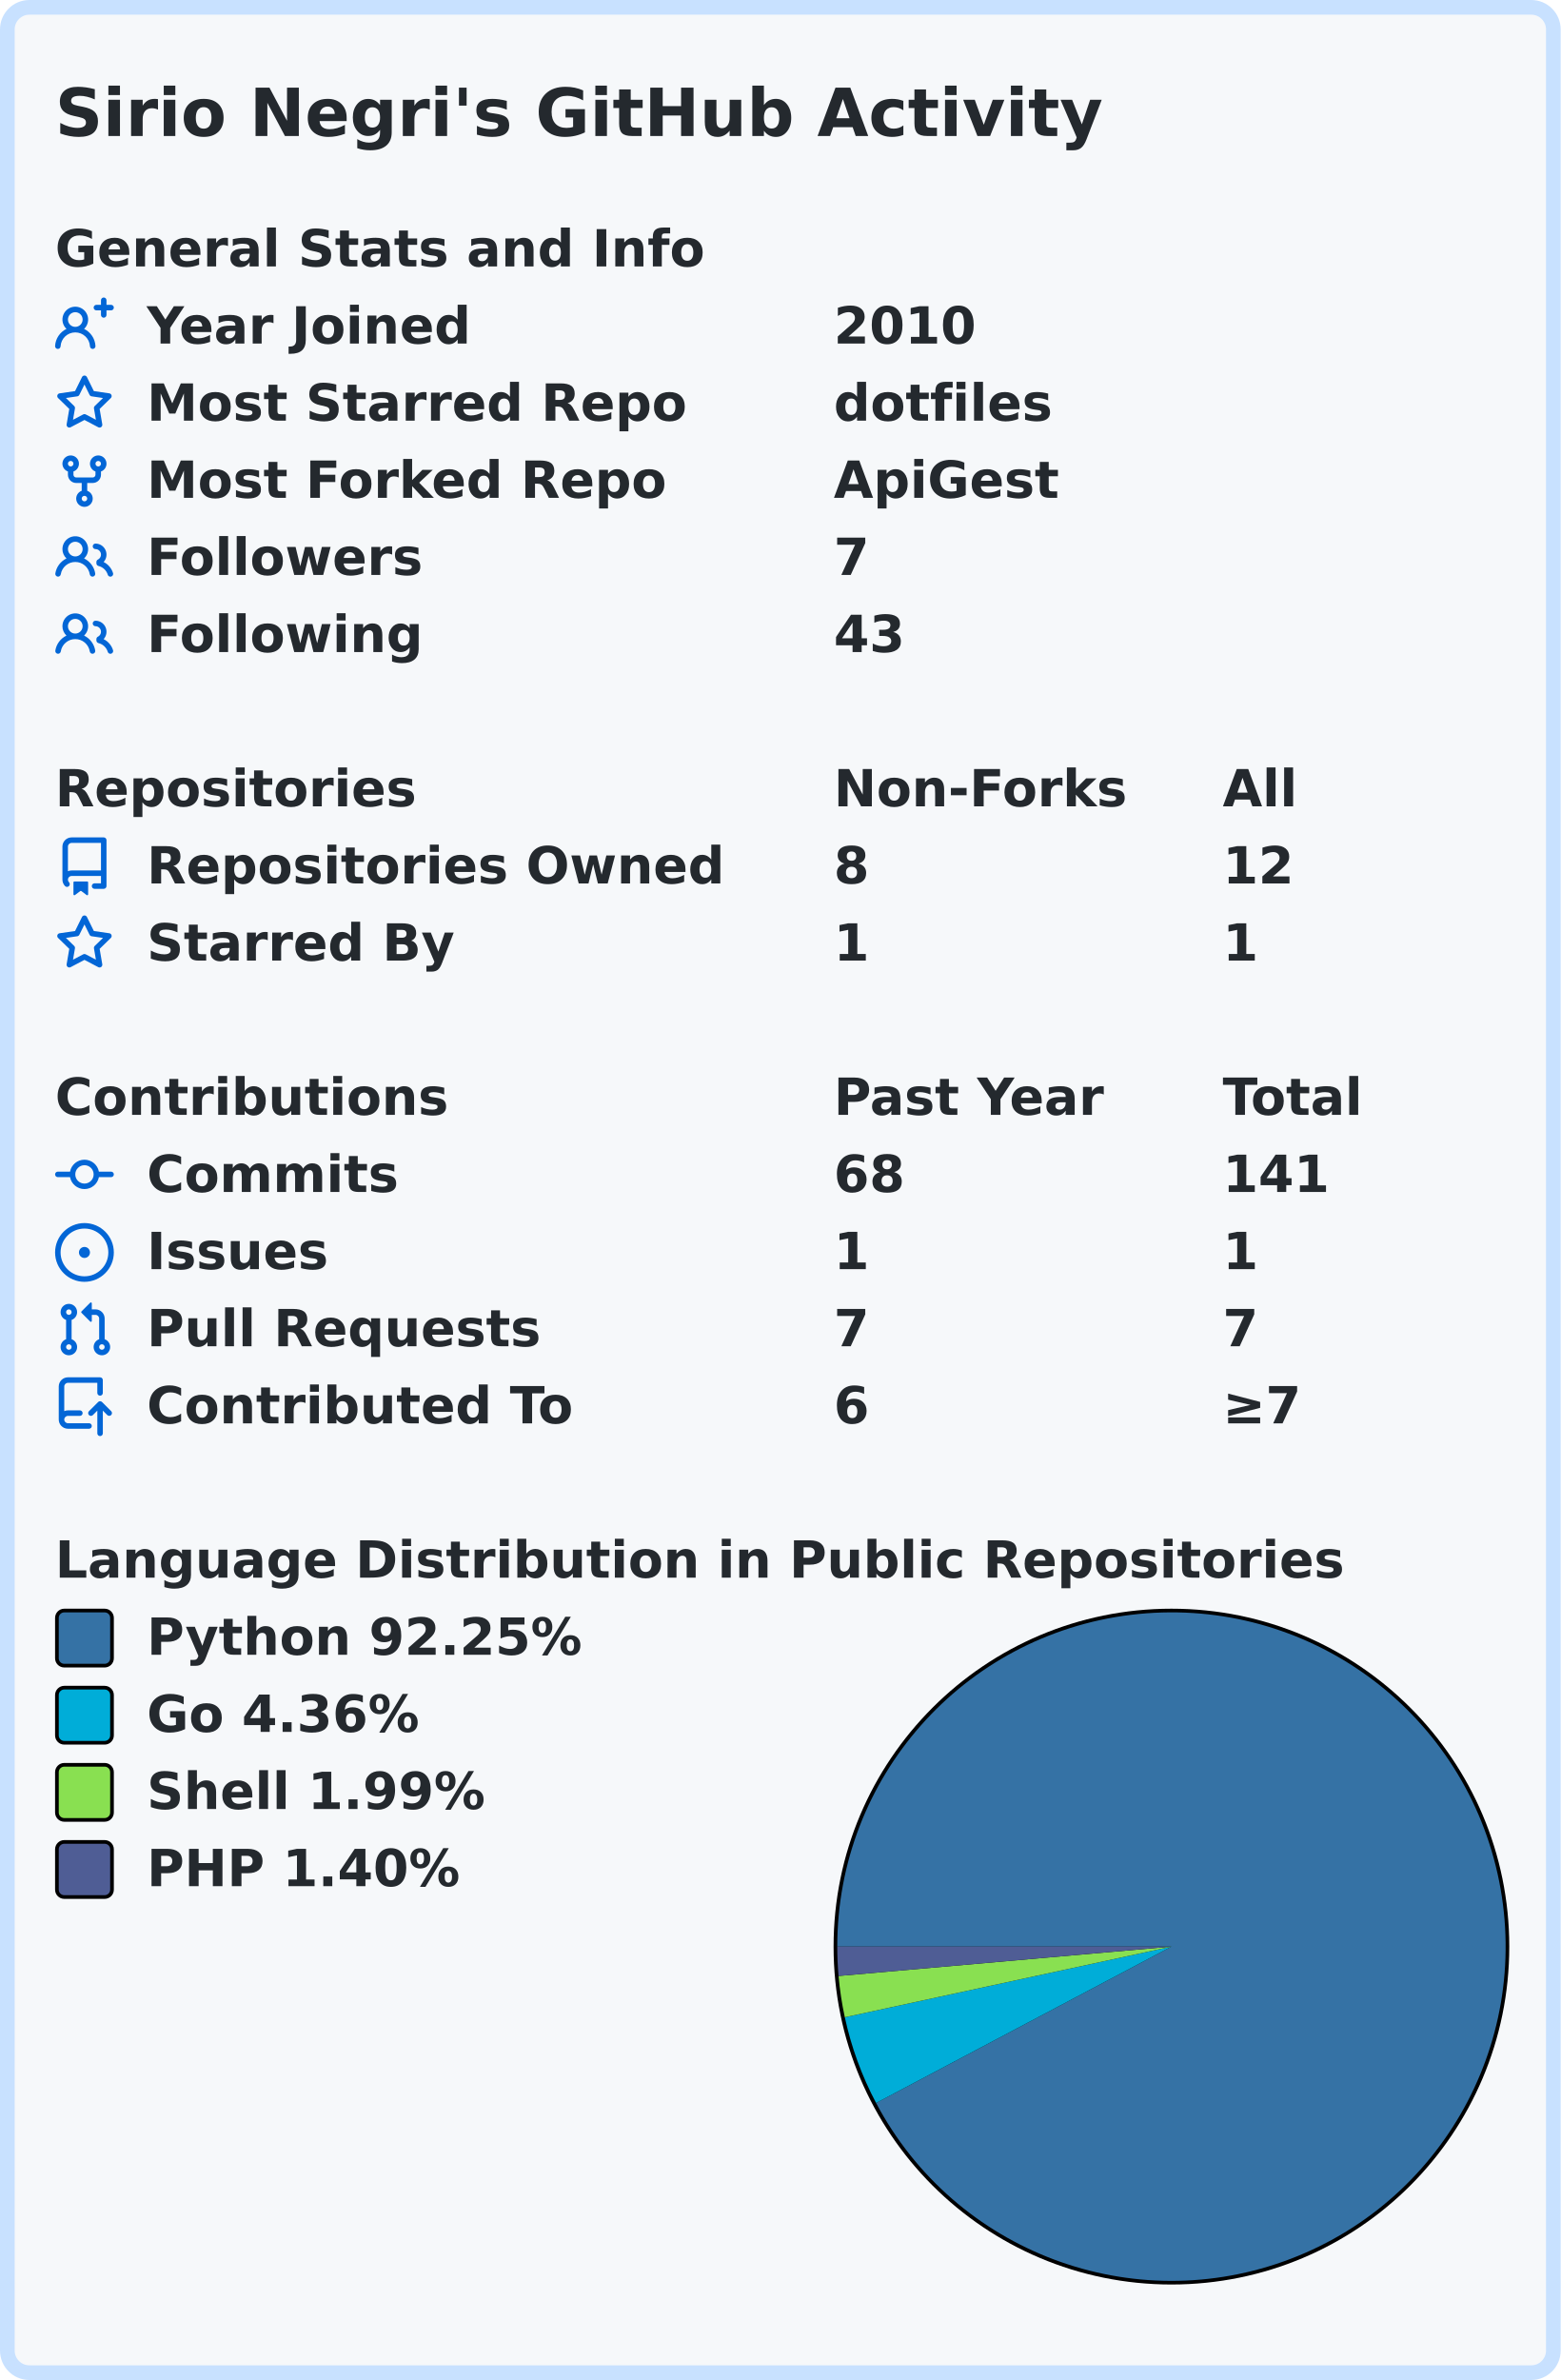
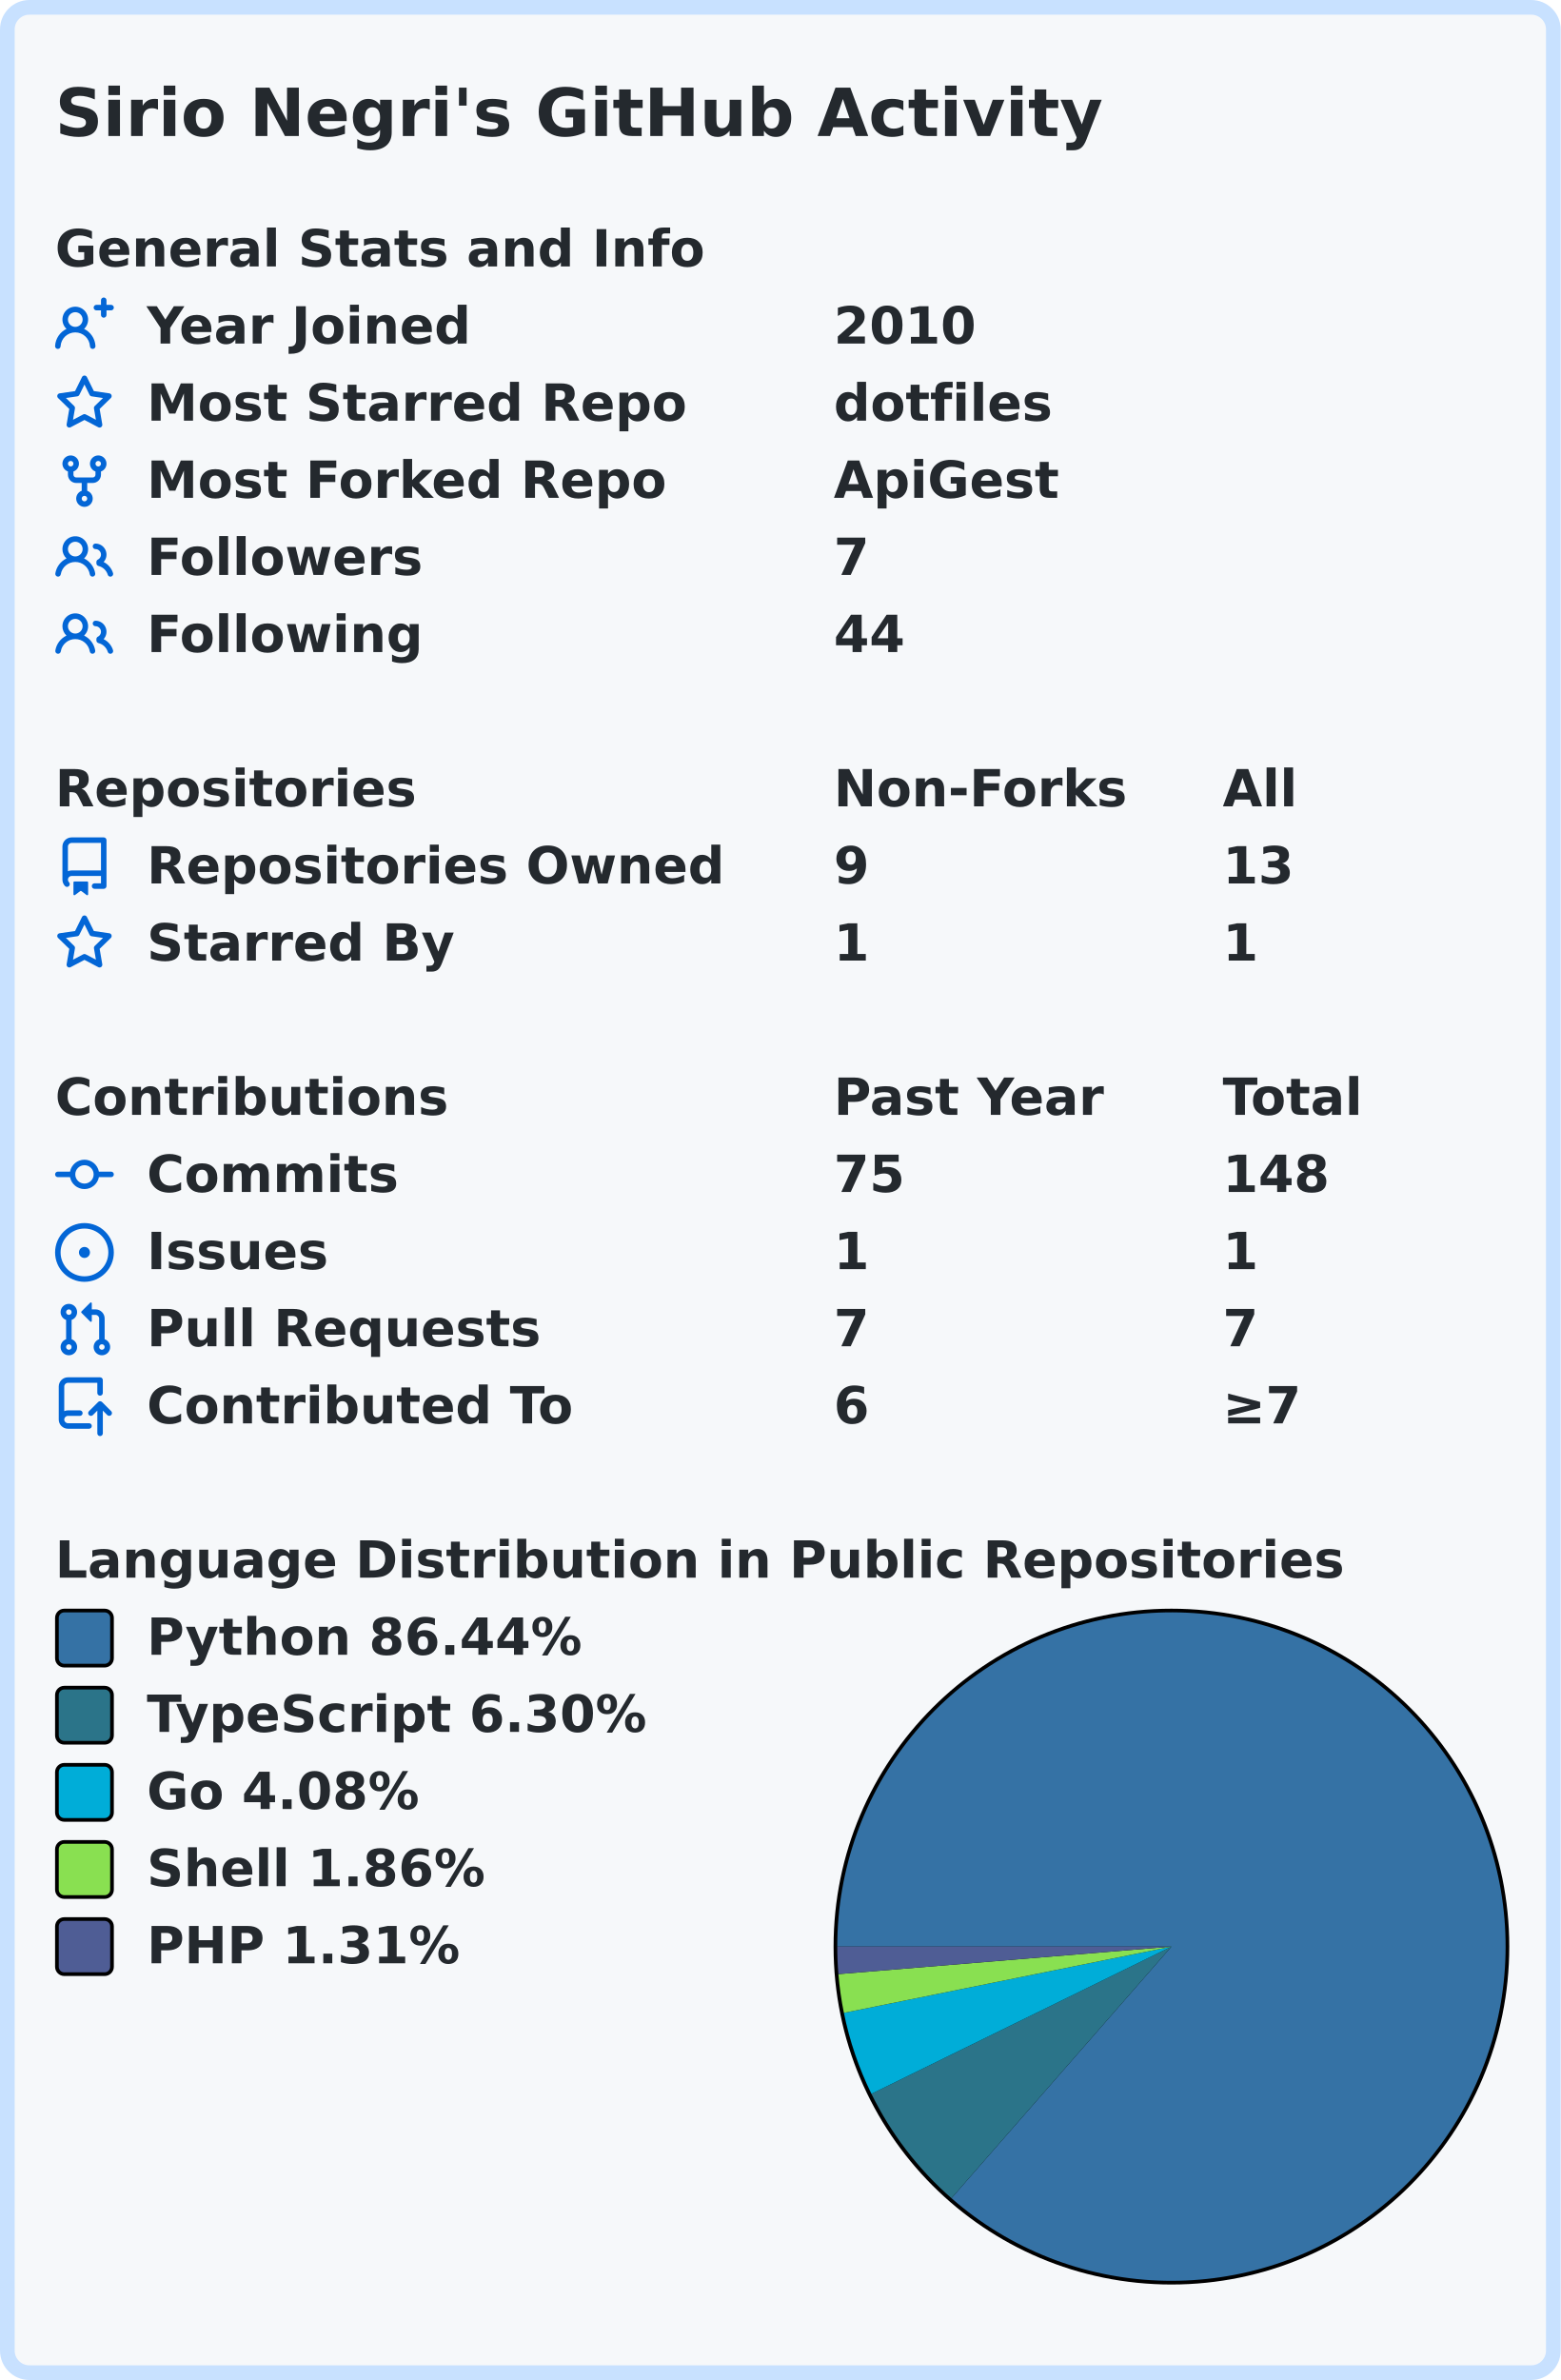
<svg xmlns="http://www.w3.org/2000/svg" width="425" height="648" viewBox="0 0 425 648" lang="en" xml:lang="en">
  <rect x="2" y="2" stroke-width="4" rx="6" width="421" height="644" stroke="#c8e1ff" fill="#f6f8fa" />
  <g font-weight="600" font-size="110pt" font-family="Verdana,Geneva,DejaVu Sans,sans-serif" text-rendering="geometricPrecision">
    <text x="122" y="301" lengthAdjust="spacingAndGlyphs" textLength="2290" transform="scale(0.123)" fill="#24292e">Sirio Negri's GitHub Activity</text>
    <g transform="translate(0, 60)" fill="#24292e">
      <g transform="translate(15, 0)">
        <g transform="scale(0.095)">
          <text x="0" y="132" textLength="1851" lengthAdjust="spacingAndGlyphs">General Stats and Info</text>
        </g>
      </g>
      <g transform="translate(15, 21)">
        <path fill="#0366d6" fill-rule="evenodd" d="M13.25 0a.75.75 0 01.75.75V2h1.25a.75.75 0 010 1.5H14v1.25a.75.75 0 01-1.5 0V3.5h-1.25a.75.75 0 010-1.5h1.25V.75a.75.75 0 01.75-.75zM5.5 4a2 2 0 100 4 2 2 0 000-4zm2.4 4.548a3.5 3.5 0 10-4.799 0 5.527 5.527 0 00-3.1 4.66.75.75 0 101.498.085A4.01 4.01 0 015.5 9.5a4.01 4.01 0 014.001 3.793.75.75 0 101.498-.086 5.527 5.527 0 00-3.1-4.659z" />
        <g transform="scale(0.095)">
          <text lengthAdjust="spacingAndGlyphs" textLength="932" x="263" y="132">Year Joined</text>
          <text lengthAdjust="spacingAndGlyphs" textLength="420" x="2232" y="132">2010</text>
        </g>
      </g>
      <g transform="translate(15, 42)">
        <path fill="#0366d6" fill-rule="evenodd" d="M8 .25a.75.75 0 01.673.418l1.882 3.815 4.21.612a.75.75 0 01.416 1.279l-3.046 2.97.719 4.192a.75.75 0 01-1.088.791L8 12.347l-3.766 1.98a.75.75 0 01-1.088-.79l.72-4.194L.818 6.374a.75.75 0 01.416-1.28l4.21-.611L7.327.668A.75.75 0 018 .25zm0 2.445L6.615 5.5a.75.75 0 01-.564.41l-3.097.45 2.24 2.184a.75.75 0 01.216.664l-.528 3.084 2.769-1.456a.75.75 0 01.698 0l2.77 1.456-.53-3.084a.75.75 0 01.216-.664l2.24-2.183-3.096-.45a.75.75 0 01-.564-.41L8 2.694v.001z" />
        <g transform="scale(0.095)">
          <text lengthAdjust="spacingAndGlyphs" textLength="1532" x="263" y="132">Most Starred Repo</text>
          <text lengthAdjust="spacingAndGlyphs" textLength="609" x="2232" y="132">dotfiles</text>
        </g>
      </g>
      <g transform="translate(15, 63)">
        <path fill="#0366d6" fill-rule="evenodd" d="M5 3.25a.75.75 0 11-1.5 0 .75.75 0 011.5 0zm0 2.122a2.25 2.25 0 10-1.5 0v.878A2.25 2.25 0 005.75 8.5h1.5v2.128a2.251 2.251 0 101.5 0V8.5h1.5a2.25 2.25 0 002.25-2.25v-.878a2.25 2.25 0 10-1.5 0v.878a.75.75 0 01-.75.75h-4.5A.75.75 0 015 6.25v-.878zm3.75 7.378a.75.75 0 11-1.5 0 .75.75 0 011.5 0zm3-8.75a.75.75 0 100-1.5.75.75 0 000 1.5z" />
        <g transform="scale(0.095)">
          <text lengthAdjust="spacingAndGlyphs" textLength="1485" x="263" y="132">Most Forked Repo</text>
          <text lengthAdjust="spacingAndGlyphs" textLength="644" x="2232" y="132">ApiGest</text>
        </g>
      </g>
      <g transform="translate(15, 84)">
        <path fill="#0366d6" fill-rule="evenodd" d="M5.5 3.5a2 2 0 100 4 2 2 0 000-4zM2 5.5a3.5 3.5 0 115.898 2.549 5.507 5.507 0 013.034 4.084.75.75 0 11-1.482.235 4.001 4.001 0 00-7.9 0 .75.75 0 01-1.482-.236A5.507 5.507 0 013.102 8.05 3.49 3.49 0 012 5.5zM11 4a.75.75 0 100 1.5 1.5 1.5 0 01.666 2.844.75.75 0 00-.416.672v.352a.75.75 0 00.574.73c1.2.289 2.162 1.2 2.522 2.372a.75.75 0 101.434-.44 5.01 5.01 0 00-2.56-3.012A3 3 0 0011 4z" />
        <g transform="scale(0.095)">
          <text lengthAdjust="spacingAndGlyphs" textLength="778" x="263" y="132">Followers</text>
          <text lengthAdjust="spacingAndGlyphs" textLength="105" x="2232" y="132">7</text>
        </g>
      </g>
      <g transform="translate(15, 105)">
        <path fill="#0366d6" fill-rule="evenodd" d="M5.5 3.5a2 2 0 100 4 2 2 0 000-4zM2 5.5a3.5 3.5 0 115.898 2.549 5.507 5.507 0 013.034 4.084.75.75 0 11-1.482.235 4.001 4.001 0 00-7.9 0 .75.75 0 01-1.482-.236A5.507 5.507 0 013.102 8.05 3.49 3.49 0 012 5.5zM11 4a.75.75 0 100 1.5 1.5 1.5 0 01.666 2.844.75.75 0 00-.416.672v.352a.75.75 0 00.574.73c1.2.289 2.162 1.2 2.522 2.372a.75.75 0 101.434-.44 5.01 5.01 0 00-2.56-3.012A3 3 0 0011 4z" />
        <g transform="scale(0.095)">
          <text lengthAdjust="spacingAndGlyphs" textLength="780" x="263" y="132">Following</text>
-           <text lengthAdjust="spacingAndGlyphs" textLength="210" x="2232" y="132">43</text>
+           <text lengthAdjust="spacingAndGlyphs" textLength="210" x="2232" y="132">44</text>
        </g>
      </g>
    </g>
    <g transform="translate(0, 207)" fill="#24292e">
      <g transform="translate(15, 0)">
        <g transform="scale(0.095)">
          <text x="0" y="132" textLength="1020" lengthAdjust="spacingAndGlyphs">Repositories</text>
          <text x="2232" y="132" textLength="832" lengthAdjust="spacingAndGlyphs">Non-Forks</text>
          <text x="3347" y="132" textLength="206" lengthAdjust="spacingAndGlyphs">All</text>
        </g>
      </g>
      <g transform="translate(15, 21)">
        <path fill="#0366d6" fill-rule="evenodd" d="M2 2.5A2.5 2.5 0 014.5 0h8.75a.75.75 0 01.75.75v12.5a.75.75 0 01-.75.75h-2.5a.75.75 0 110-1.5h1.75v-2h-8a1 1 0 00-.714 1.7.75.75 0 01-1.072 1.05A2.495 2.495 0 012 11.5v-9zm10.5-1V9h-8c-.356 0-.694.074-1 .208V2.5a1 1 0 011-1h8zM5 12.25v3.25a.25.25 0 00.4.2l1.45-1.087a.25.25 0 01.3 0L8.6 15.7a.25.25 0 00.4-.2v-3.25a.25.25 0 00-.25-.25h-3.5a.25.25 0 00-.25.25z" />
        <g transform="scale(0.095)">
          <text lengthAdjust="spacingAndGlyphs" textLength="1650" x="263" y="132">Repositories Owned</text>
-           <text lengthAdjust="spacingAndGlyphs" textLength="105" x="2232" y="132">8</text>
-           <text lengthAdjust="spacingAndGlyphs" textLength="210" x="3347" y="132">12</text>
+           <text lengthAdjust="spacingAndGlyphs" textLength="105" x="2232" y="132">9</text>
+           <text lengthAdjust="spacingAndGlyphs" textLength="210" x="3347" y="132">13</text>
        </g>
      </g>
      <g transform="translate(15, 42)">
        <path fill="#0366d6" fill-rule="evenodd" d="M8 .25a.75.75 0 01.673.418l1.882 3.815 4.21.612a.75.75 0 01.416 1.279l-3.046 2.97.719 4.192a.75.75 0 01-1.088.791L8 12.347l-3.766 1.98a.75.75 0 01-1.088-.79l.72-4.194L.818 6.374a.75.75 0 01.416-1.28l4.21-.611L7.327.668A.75.75 0 018 .25zm0 2.445L6.615 5.5a.75.75 0 01-.564.41l-3.097.45 2.24 2.184a.75.75 0 01.216.664l-.528 3.084 2.769-1.456a.75.75 0 01.698 0l2.77 1.456-.53-3.084a.75.75 0 01.216-.664l2.24-2.183-3.096-.45a.75.75 0 01-.564-.41L8 2.694v.001z" />
        <g transform="scale(0.095)">
          <text lengthAdjust="spacingAndGlyphs" textLength="874" x="263" y="132">Starred By</text>
          <text lengthAdjust="spacingAndGlyphs" textLength="105" x="2232" y="132">1</text>
          <text lengthAdjust="spacingAndGlyphs" textLength="105" x="3347" y="132">1</text>
        </g>
      </g>
    </g>
    <g transform="translate(0, 291)" fill="#24292e">
      <g transform="translate(15, 0)">
        <g transform="scale(0.095)">
          <text x="0" y="132" textLength="1112" lengthAdjust="spacingAndGlyphs">Contributions</text>
          <text x="2232" y="132" textLength="774" lengthAdjust="spacingAndGlyphs">Past Year</text>
          <text x="3347" y="132" textLength="414" lengthAdjust="spacingAndGlyphs">Total</text>
        </g>
      </g>
      <g transform="translate(15, 21)">
        <path fill="#0366d6" fill-rule="evenodd" d="M10.5 7.75a2.5 2.5 0 11-5 0 2.5 2.5 0 015 0zm1.43.75a4.002 4.002 0 01-7.86 0H.75a.75.75 0 110-1.5h3.32a4.001 4.001 0 017.86 0h3.32a.75.75 0 110 1.5h-3.32z" />
        <g transform="scale(0.095)">
          <text lengthAdjust="spacingAndGlyphs" textLength="734" x="263" y="132">Commits</text>
-           <text lengthAdjust="spacingAndGlyphs" textLength="210" x="2232" y="132">68</text>
-           <text lengthAdjust="spacingAndGlyphs" textLength="315" x="3347" y="132">141</text>
+           <text lengthAdjust="spacingAndGlyphs" textLength="210" x="2232" y="132">75</text>
+           <text lengthAdjust="spacingAndGlyphs" textLength="315" x="3347" y="132">148</text>
        </g>
      </g>
      <g transform="translate(15, 42)">
        <path fill="#0366d6" d="M8 9.5a1.5 1.5 0 100-3 1.5 1.5 0 000 3z" />
        <path fill="#0366d6" fill-rule="evenodd" d="M8 0a8 8 0 100 16A8 8 0 008 0zM1.5 8a6.5 6.5 0 1113 0 6.5 6.5 0 01-13 0z" />
        <g transform="scale(0.095)">
          <text lengthAdjust="spacingAndGlyphs" textLength="512" x="263" y="132">Issues</text>
          <text lengthAdjust="spacingAndGlyphs" textLength="105" x="2232" y="132">1</text>
          <text lengthAdjust="spacingAndGlyphs" textLength="105" x="3347" y="132">1</text>
        </g>
      </g>
      <g transform="translate(15, 63)">
        <path fill="#0366d6" fill-rule="evenodd" d="M7.177 3.073L9.573.677A.25.25 0 0110 .854v4.792a.25.25 0 01-.427.177L7.177 3.427a.25.25 0 010-.354zM3.75 2.5a.75.75 0 100 1.5.75.75 0 000-1.5zm-2.25.75a2.25 2.25 0 113 2.122v5.256a2.251 2.251 0 11-1.5 0V5.372A2.25 2.25 0 011.5 3.25zM11 2.5h-1V4h1a1 1 0 011 1v5.628a2.251 2.251 0 101.5 0V5A2.5 2.5 0 0011 2.5zm1 10.25a.75.75 0 111.5 0 .75.75 0 01-1.5 0zM3.75 12a.75.75 0 100 1.5.75.75 0 000-1.5z" />
        <g transform="scale(0.095)">
          <text lengthAdjust="spacingAndGlyphs" textLength="1113" x="263" y="132">Pull Requests</text>
          <text lengthAdjust="spacingAndGlyphs" textLength="105" x="2232" y="132">7</text>
          <text lengthAdjust="spacingAndGlyphs" textLength="105" x="3347" y="132">7</text>
        </g>
      </g>
      <g transform="translate(15, 84)">
        <path fill="#0366d6" fill-rule="evenodd" d="M1 2.5A2.5 2.5 0 013.5 0h8.75a.75.75 0 01.75.75v3.5a.75.75 0 01-1.5 0V1.5h-8a1 1 0 00-1 1v6.708A2.492 2.492 0 013.5 9h3.25a.75.75 0 010 1.5H3.5a1 1 0 100 2h5.75a.75.75 0 010 1.5H3.5A2.5 2.5 0 011 11.5v-9zm13.23 7.79a.75.75 0 001.06-1.06l-2.505-2.505a.75.75 0 00-1.06 0L9.22 9.229a.75.75 0 001.06 1.061l1.225-1.224v6.184a.75.75 0 001.5 0V9.066l1.224 1.224z" />
        <g transform="scale(0.095)">
          <text lengthAdjust="spacingAndGlyphs" textLength="1234" x="263" y="132">Contributed To</text>
          <text lengthAdjust="spacingAndGlyphs" textLength="105" x="2232" y="132">6</text>
          <text lengthAdjust="spacingAndGlyphs" textLength="243" x="3347" y="132">≥7</text>
        </g>
      </g>
    </g>
    <g transform="translate(0, 417)" fill="#24292e">
      <g transform="translate(15, 0)">
        <g transform="scale(0.095)">
          <text x="0" y="132" textLength="3652" lengthAdjust="spacingAndGlyphs">Language Distribution in Public Repositories</text>
        </g>
      </g>
      <g transform="translate(227, 21)">
        <circle cx="92" cy="92" r="92" fill="#000000" />
      </g>
      <g transform="translate(228, 22)">
-         <path fill-rule="evenodd" fill="#3572A5" d="M 0.0,91 A 91 91 0 1 1 10.571 133.569 L 91,91 Z" />
-         <path fill-rule="evenodd" fill="#00ADD8" d="M 10.571,133.569 A 91 91 0 0 1 2.056 110.236 L 91,91 Z" />
-         <path fill-rule="evenodd" fill="#89e051" d="M 2.056,110.236 A 91 91 0 0 1 0.352 98.997 L 91,91 Z" />
-         <path fill-rule="evenodd" fill="#4F5D95" d="M 0.352,98.997 A 91 91 0 0 1 0.0 91 L 91,91 Z" />
+         <path fill-rule="evenodd" fill="#3572A5" d="M 0.0,91 A 91 91 0 1 1 31.093 159.499 L 91,91 Z" />
+         <path fill-rule="evenodd" fill="#2b7489" d="M 31.093,159.499 A 91 91 0 0 1 9.303 131.081 L 91,91 Z" />
+         <path fill-rule="evenodd" fill="#00ADD8" d="M 9.303,131.081 A 91 91 0 0 1 1.806 109.04 L 91,91 Z" />
+         <path fill-rule="evenodd" fill="#89e051" d="M 1.806,109.04 A 91 91 0 0 1 0.309 98.494 L 91,91 Z" />
+         <path fill-rule="evenodd" fill="#4F5D95" d="M 0.309,98.494 A 91 91 0 0 1 0.0 91 L 91,91 Z" />
      </g>
      <g transform="translate(15, 21)">
        <rect x="0.5" y="0.5" rx="2" width="15" height="15" fill="#3572A5" stroke-width="1" stroke="#000000" />
-         <text transform="scale(0.095)" x="263" y="132" textLength="1254" lengthAdjust="spacingAndGlyphs">Python 92.25%</text>
+         <text transform="scale(0.095)" x="263" y="132" textLength="1254" lengthAdjust="spacingAndGlyphs">Python 86.44%</text>
      </g>
      <g transform="translate(15, 42)">
-         <rect x="0.5" y="0.5" rx="2" width="15" height="15" fill="#00ADD8" stroke-width="1" stroke="#000000" />
-         <text transform="scale(0.095)" x="263" y="132" textLength="806" lengthAdjust="spacingAndGlyphs">Go 4.36%</text>
+         <rect x="0.5" y="0.5" rx="2" width="15" height="15" fill="#2b7489" stroke-width="1" stroke="#000000" />
+         <text transform="scale(0.095)" x="263" y="132" textLength="1462" lengthAdjust="spacingAndGlyphs">TypeScript 6.30%</text>
      </g>
      <g transform="translate(15, 63)">
-         <rect x="0.5" y="0.5" rx="2" width="15" height="15" fill="#89e051" stroke-width="1" stroke="#000000" />
-         <text transform="scale(0.095)" x="263" y="132" textLength="982" lengthAdjust="spacingAndGlyphs">Shell 1.99%</text>
+         <rect x="0.5" y="0.5" rx="2" width="15" height="15" fill="#00ADD8" stroke-width="1" stroke="#000000" />
+         <text transform="scale(0.095)" x="263" y="132" textLength="806" lengthAdjust="spacingAndGlyphs">Go 4.08%</text>
      </g>
      <g transform="translate(15, 84)">
+         <rect x="0.5" y="0.5" rx="2" width="15" height="15" fill="#89e051" stroke-width="1" stroke="#000000" />
+         <text transform="scale(0.095)" x="263" y="132" textLength="982" lengthAdjust="spacingAndGlyphs">Shell 1.86%</text>
+       </g>
+       <g transform="translate(15, 105)">
        <rect x="0.5" y="0.5" rx="2" width="15" height="15" fill="#4F5D95" stroke-width="1" stroke="#000000" />
-         <text transform="scale(0.095)" x="263" y="132" textLength="900" lengthAdjust="spacingAndGlyphs">PHP 1.40%</text>
+         <text transform="scale(0.095)" x="263" y="132" textLength="900" lengthAdjust="spacingAndGlyphs">PHP 1.31%</text>
      </g>
    </g>
  </g>
</svg>
